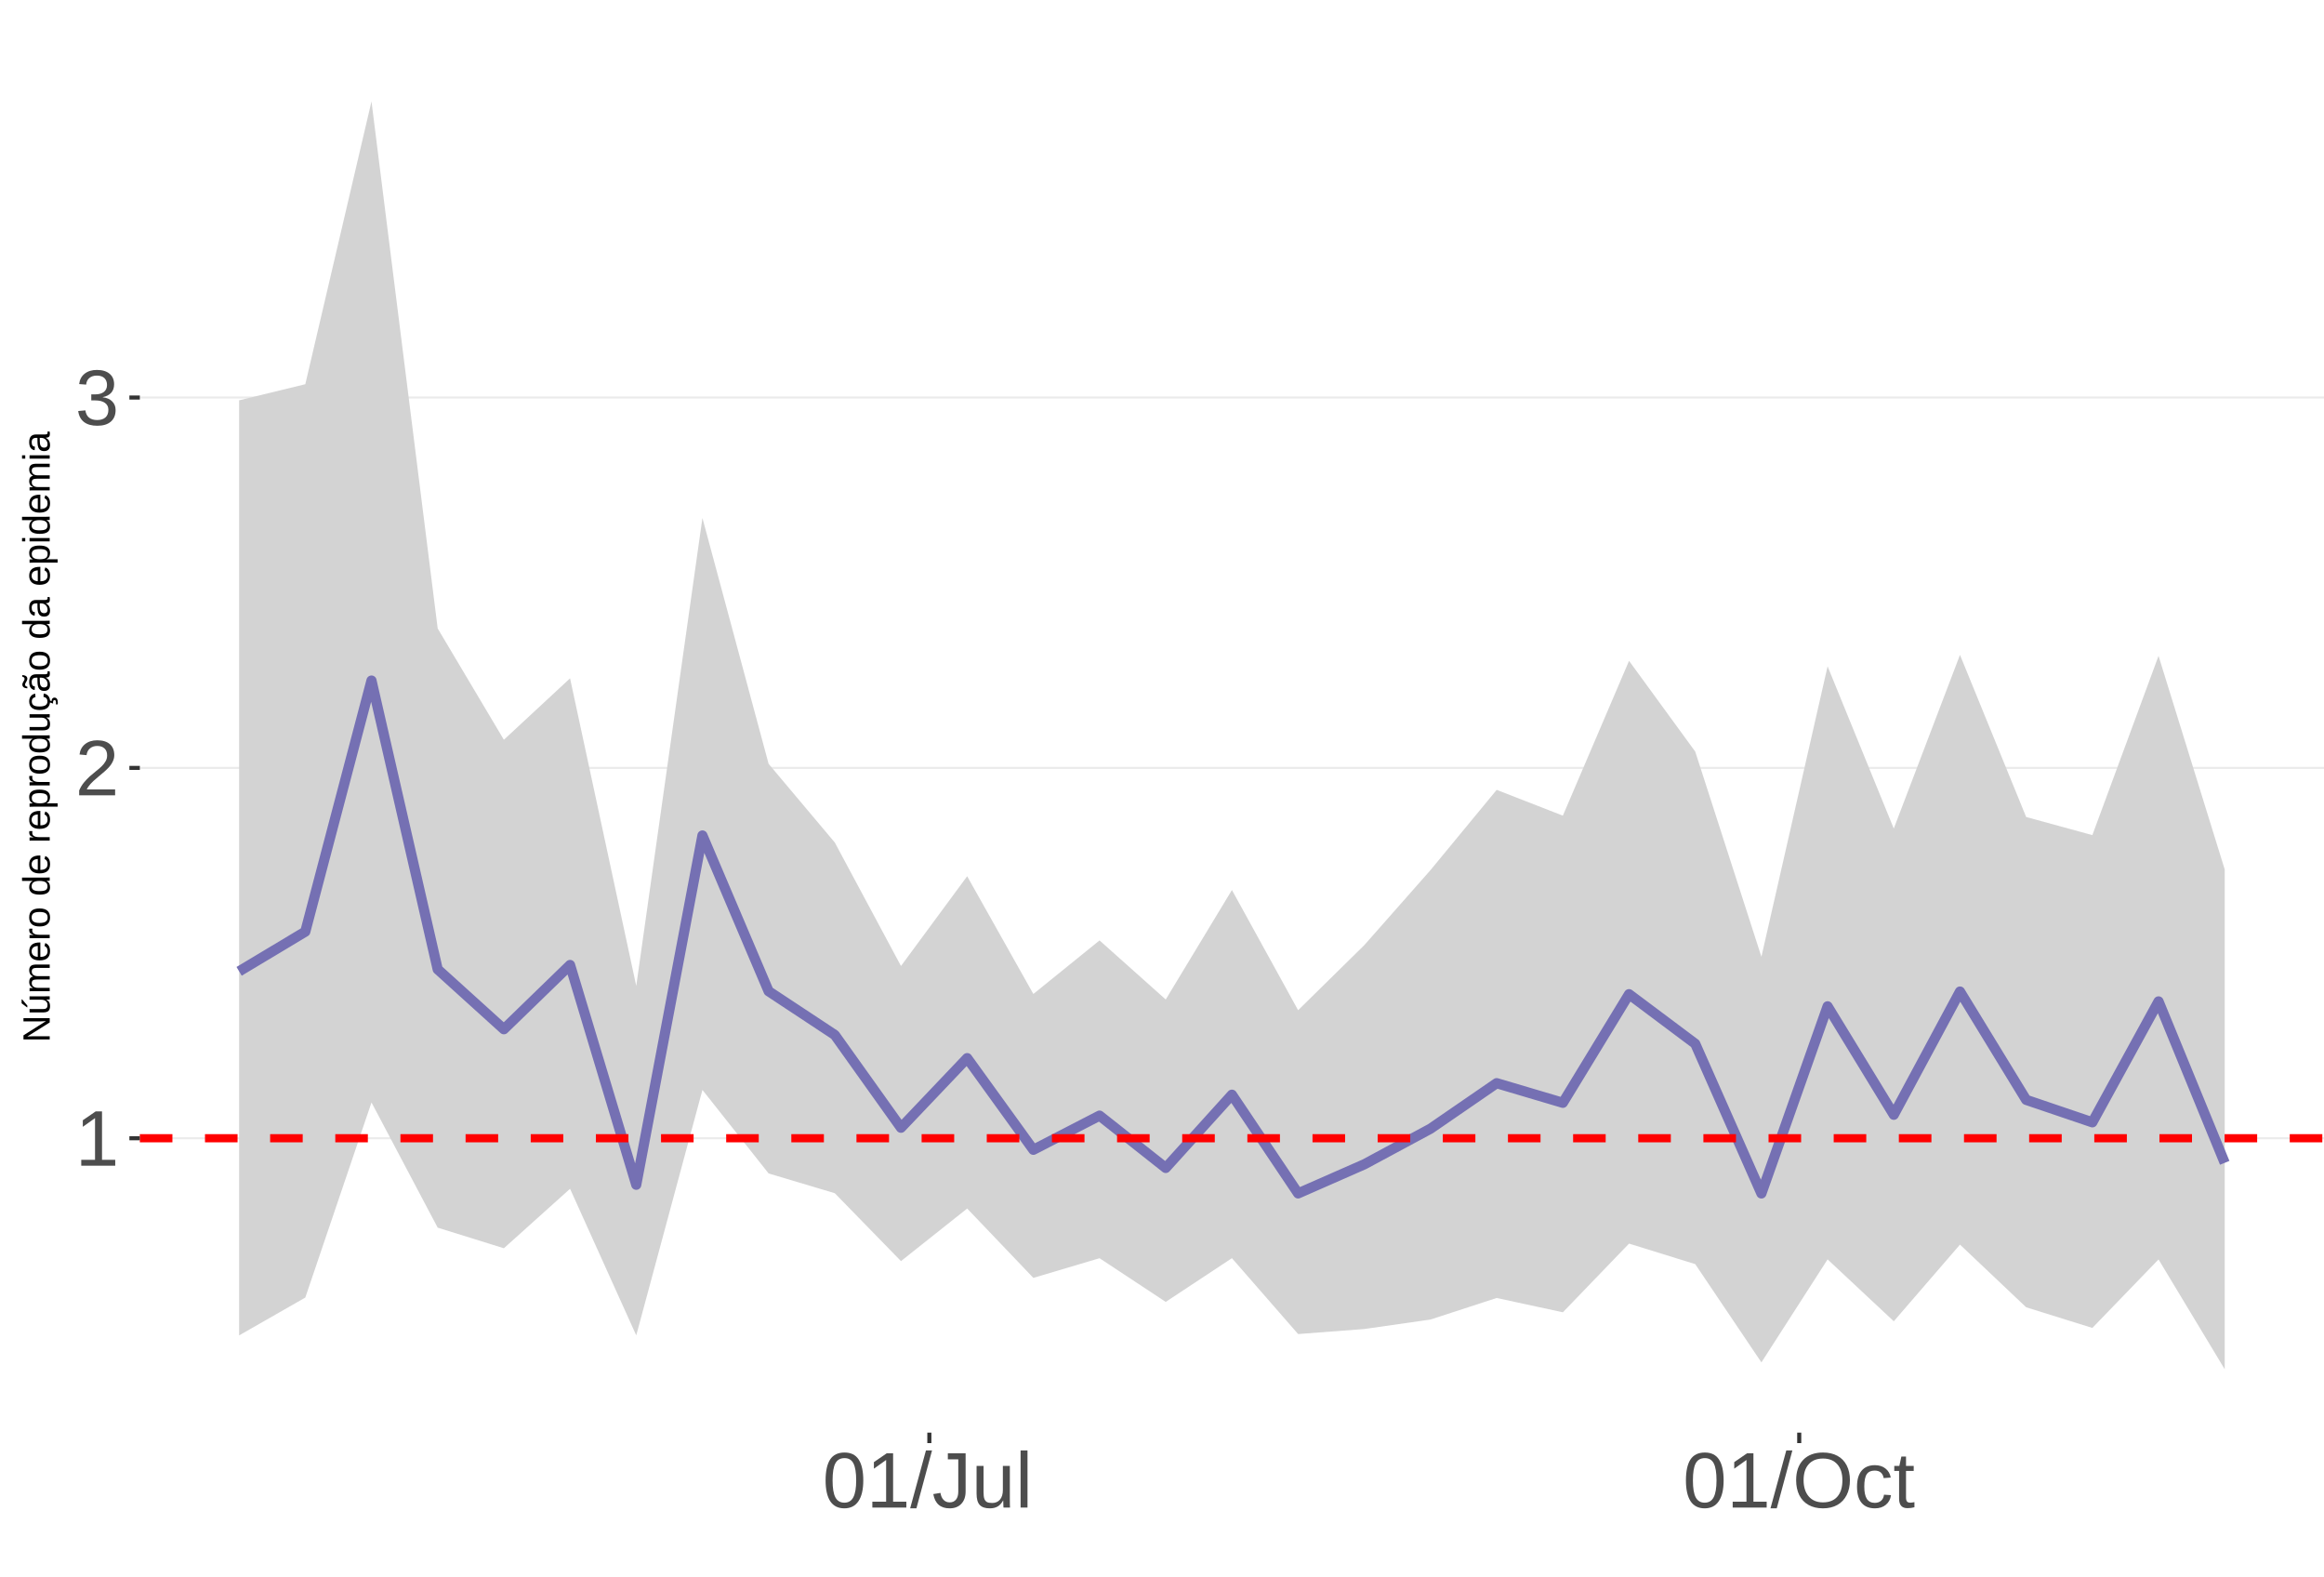
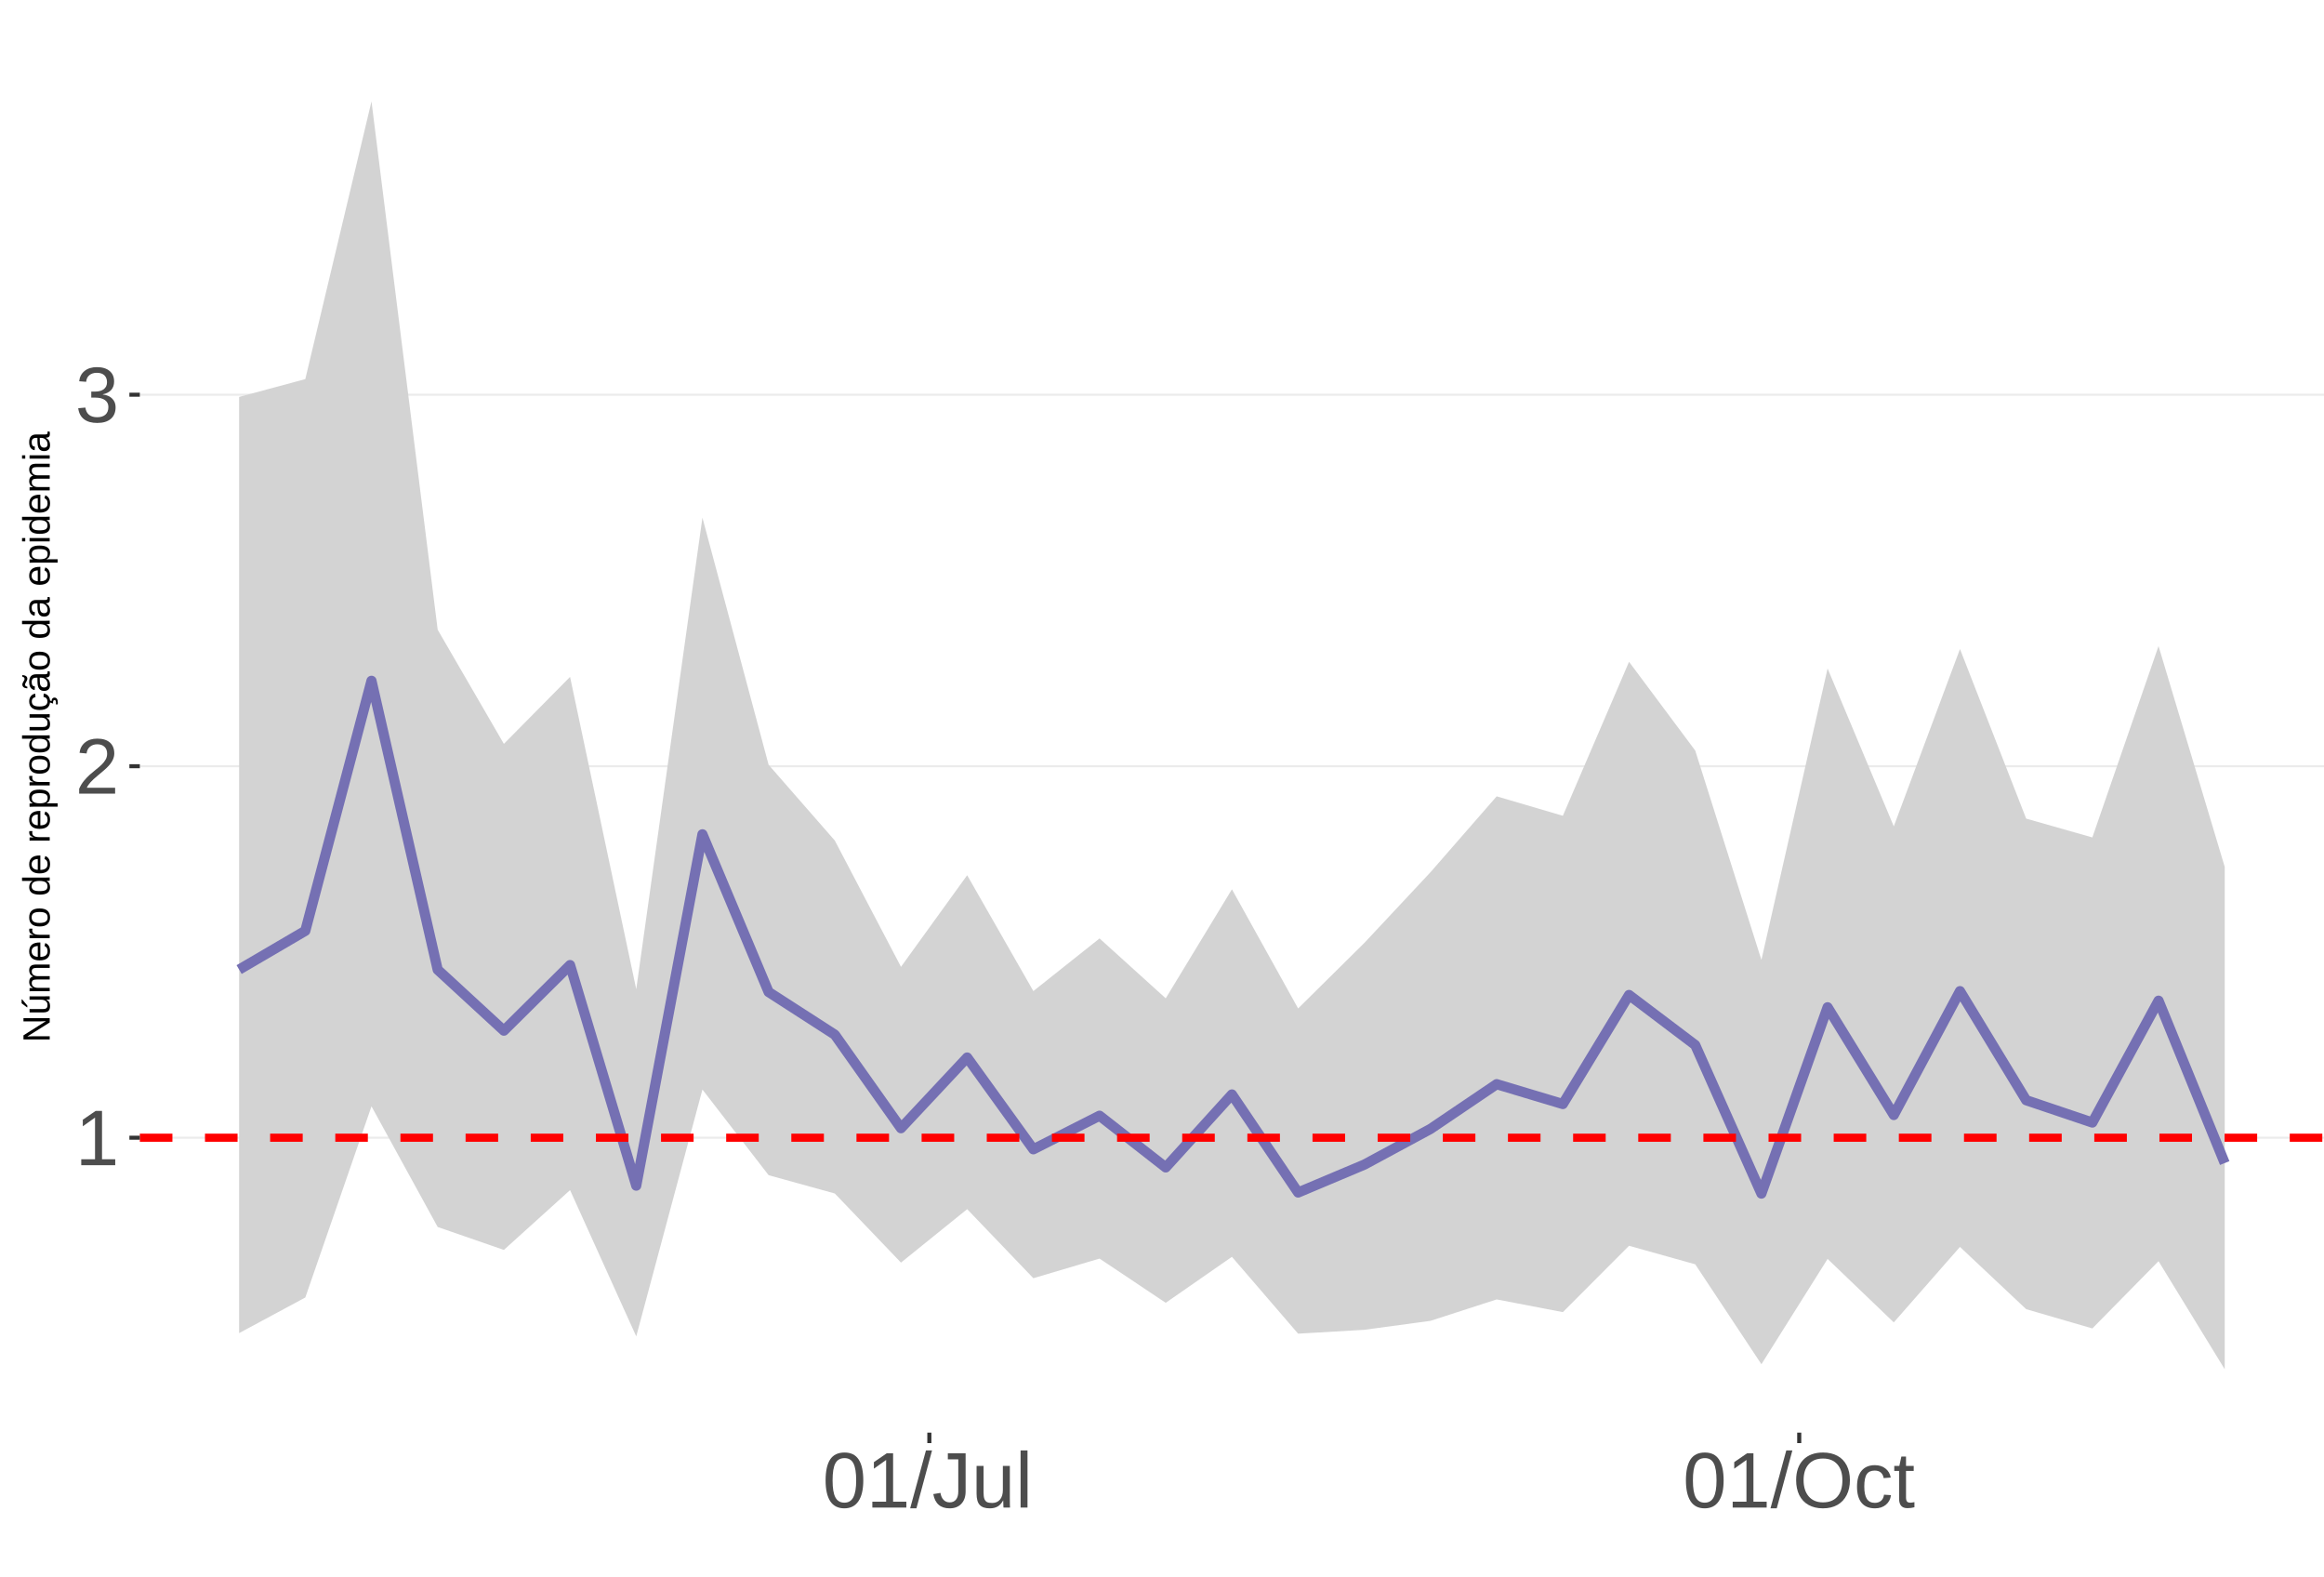
<svg xmlns="http://www.w3.org/2000/svg" xmlns:xlink="http://www.w3.org/1999/xlink" width="609pt" height="413pt" viewBox="0 0 609 413" version="1.1">
  <defs>
    <g>
      <symbol overflow="visible" id="glyph0-0">
        <path style="stroke:none;" d="M 2.062 -14.219 L 13.422 -14.219 L 13.422 0 L 2.062 0 Z M 2.828 -13.438 L 2.828 -0.766 L 12.641 -0.766 L 12.641 -13.438 Z M 2.828 -13.438 " />
      </symbol>
      <symbol overflow="visible" id="glyph0-1">
        <path style="stroke:none;" d="M 1.578 0 L 1.578 -1.547 L 5.188 -1.547 L 5.188 -12.469 L 1.984 -10.188 L 1.984 -11.906 L 5.344 -14.219 L 7.016 -14.219 L 7.016 -1.547 L 10.484 -1.547 L 10.484 0 Z M 1.578 0 " />
      </symbol>
      <symbol overflow="visible" id="glyph0-2">
        <path style="stroke:none;" d="M 1.031 0 L 1.031 -1.281 C 1.375 -2.07 1.789 -2.766 2.281 -3.359 C 2.781 -3.961 3.301 -4.508 3.844 -5 C 4.395 -5.488 4.938 -5.941 5.469 -6.359 C 6.008 -6.773 6.492 -7.191 6.922 -7.609 C 7.348 -8.023 7.691 -8.461 7.953 -8.922 C 8.223 -9.379 8.359 -9.895 8.359 -10.469 C 8.359 -11.25 8.129 -11.852 7.672 -12.281 C 7.211 -12.719 6.578 -12.938 5.766 -12.938 C 4.992 -12.938 4.359 -12.723 3.859 -12.297 C 3.359 -11.879 3.062 -11.289 2.969 -10.531 L 1.125 -10.703 C 1.258 -11.836 1.738 -12.738 2.562 -13.406 C 3.395 -14.082 4.461 -14.422 5.766 -14.422 C 7.203 -14.422 8.305 -14.082 9.078 -13.406 C 9.848 -12.727 10.234 -11.77 10.234 -10.531 C 10.234 -9.977 10.102 -9.426 9.844 -8.875 C 9.594 -8.332 9.219 -7.789 8.719 -7.25 C 8.227 -6.707 7.281 -5.863 5.875 -4.719 C 5.094 -4.082 4.473 -3.508 4.016 -3 C 3.566 -2.5 3.238 -2.016 3.031 -1.547 L 10.453 -1.547 L 10.453 0 Z M 1.031 0 " />
      </symbol>
      <symbol overflow="visible" id="glyph0-3">
        <path style="stroke:none;" d="M 10.578 -3.922 C 10.578 -2.609 10.16 -1.594 9.328 -0.875 C 8.492 -0.156 7.305 0.203 5.766 0.203 C 4.316 0.203 3.164 -0.117 2.312 -0.766 C 1.457 -1.422 0.945 -2.383 0.781 -3.656 L 2.656 -3.828 C 2.906 -2.141 3.941 -1.297 5.766 -1.297 C 6.672 -1.297 7.383 -1.52 7.906 -1.969 C 8.426 -2.426 8.688 -3.098 8.688 -3.984 C 8.688 -4.754 8.391 -5.352 7.797 -5.781 C 7.203 -6.219 6.344 -6.438 5.219 -6.438 L 4.203 -6.438 L 4.203 -8.016 L 5.188 -8.016 C 6.176 -8.016 6.945 -8.227 7.5 -8.656 C 8.051 -9.094 8.328 -9.695 8.328 -10.469 C 8.328 -11.227 8.102 -11.828 7.656 -12.266 C 7.207 -12.711 6.539 -12.938 5.656 -12.938 C 4.852 -12.938 4.203 -12.727 3.703 -12.312 C 3.211 -11.906 2.93 -11.328 2.859 -10.578 L 1.031 -10.719 C 1.164 -11.883 1.645 -12.789 2.469 -13.438 C 3.301 -14.094 4.367 -14.422 5.672 -14.422 C 7.098 -14.422 8.207 -14.086 9 -13.422 C 9.789 -12.766 10.188 -11.844 10.188 -10.656 C 10.188 -9.75 9.93 -9.008 9.422 -8.438 C 8.91 -7.875 8.176 -7.492 7.219 -7.297 L 7.219 -7.25 C 8.281 -7.133 9.102 -6.773 9.688 -6.172 C 10.281 -5.578 10.578 -4.828 10.578 -3.922 Z M 10.578 -3.922 " />
      </symbol>
      <symbol overflow="visible" id="glyph0-4">
        <path style="stroke:none;" d="M 10.688 -7.109 C 10.688 -4.734 10.266 -2.922 9.422 -1.672 C 8.586 -0.422 7.352 0.203 5.719 0.203 C 4.082 0.203 2.852 -0.414 2.031 -1.656 C 1.219 -2.906 0.812 -4.723 0.812 -7.109 C 0.812 -9.547 1.207 -11.375 2 -12.594 C 2.801 -13.812 4.062 -14.422 5.781 -14.422 C 7.457 -14.422 8.691 -13.805 9.484 -12.578 C 10.285 -11.348 10.688 -9.523 10.688 -7.109 Z M 8.828 -7.109 C 8.828 -9.16 8.586 -10.645 8.109 -11.562 C 7.641 -12.488 6.863 -12.953 5.781 -12.953 C 4.664 -12.953 3.863 -12.5 3.375 -11.594 C 2.883 -10.688 2.641 -9.191 2.641 -7.109 C 2.641 -5.086 2.883 -3.609 3.375 -2.672 C 3.875 -1.742 4.66 -1.281 5.734 -1.281 C 6.805 -1.281 7.586 -1.754 8.078 -2.703 C 8.578 -3.66 8.828 -5.129 8.828 -7.109 Z M 8.828 -7.109 " />
      </symbol>
      <symbol overflow="visible" id="glyph0-5">
        <path style="stroke:none;" d="M 0 0.203 L 4.141 -14.969 L 5.734 -14.969 L 1.641 0.203 Z M 0 0.203 " />
      </symbol>
      <symbol overflow="visible" id="glyph0-6">
        <path style="stroke:none;" d="M 4.609 0.203 C 2.203 0.203 0.773 -1.039 0.328 -3.531 L 2.203 -3.844 C 2.328 -3.062 2.598 -2.453 3.016 -2.016 C 3.441 -1.578 3.977 -1.359 4.625 -1.359 C 5.32 -1.359 5.867 -1.598 6.266 -2.078 C 6.672 -2.555 6.875 -3.266 6.875 -4.203 L 6.875 -12.641 L 4.141 -12.641 L 4.141 -14.219 L 8.797 -14.219 L 8.797 -4.234 C 8.797 -2.859 8.422 -1.773 7.672 -0.984 C 6.93 -0.191 5.91 0.203 4.609 0.203 Z M 4.609 0.203 " />
      </symbol>
      <symbol overflow="visible" id="glyph0-7">
        <path style="stroke:none;" d="M 3.172 -10.906 L 3.172 -4 C 3.172 -3.281 3.238 -2.719 3.375 -2.312 C 3.52 -1.914 3.742 -1.629 4.047 -1.453 C 4.359 -1.285 4.816 -1.203 5.422 -1.203 C 6.297 -1.203 6.984 -1.5 7.484 -2.094 C 7.984 -2.695 8.234 -3.531 8.234 -4.594 L 8.234 -10.906 L 10.062 -10.906 L 10.062 -2.328 C 10.062 -1.055 10.078 -0.281 10.109 0 L 8.406 0 C 8.395 -0.031 8.383 -0.117 8.375 -0.266 C 8.375 -0.422 8.367 -0.594 8.359 -0.781 C 8.348 -0.969 8.336 -1.328 8.328 -1.859 L 8.297 -1.859 C 7.879 -1.109 7.395 -0.578 6.844 -0.266 C 6.289 0.047 5.609 0.203 4.797 0.203 C 3.598 0.203 2.723 -0.094 2.172 -0.688 C 1.617 -1.281 1.344 -2.266 1.344 -3.641 L 1.344 -10.906 Z M 3.172 -10.906 " />
      </symbol>
      <symbol overflow="visible" id="glyph0-8">
        <path style="stroke:none;" d="M 1.391 0 L 1.391 -14.969 L 3.203 -14.969 L 3.203 0 Z M 1.391 0 " />
      </symbol>
      <symbol overflow="visible" id="glyph0-9">
        <path style="stroke:none;" d="M 15.078 -7.172 C 15.078 -5.68 14.789 -4.379 14.219 -3.266 C 13.656 -2.148 12.844 -1.289 11.781 -0.688 C 10.719 -0.094 9.461 0.203 8.016 0.203 C 6.555 0.203 5.297 -0.094 4.234 -0.688 C 3.18 -1.281 2.375 -2.133 1.812 -3.25 C 1.258 -4.375 0.984 -5.68 0.984 -7.172 C 0.984 -9.441 1.602 -11.219 2.844 -12.5 C 4.082 -13.781 5.812 -14.422 8.031 -14.422 C 9.477 -14.422 10.734 -14.133 11.797 -13.562 C 12.859 -12.988 13.672 -12.148 14.234 -11.047 C 14.797 -9.953 15.078 -8.66 15.078 -7.172 Z M 13.109 -7.172 C 13.109 -8.941 12.664 -10.328 11.781 -11.328 C 10.895 -12.336 9.645 -12.844 8.031 -12.844 C 6.406 -12.844 5.148 -12.344 4.266 -11.344 C 3.379 -10.352 2.938 -8.961 2.938 -7.172 C 2.938 -5.391 3.383 -3.973 4.281 -2.922 C 5.176 -1.879 6.422 -1.359 8.016 -1.359 C 9.66 -1.359 10.922 -1.863 11.797 -2.875 C 12.672 -3.883 13.109 -5.316 13.109 -7.172 Z M 13.109 -7.172 " />
      </symbol>
      <symbol overflow="visible" id="glyph0-10">
        <path style="stroke:none;" d="M 2.781 -5.5 C 2.781 -4.051 3.004 -2.977 3.453 -2.281 C 3.91 -1.582 4.602 -1.234 5.531 -1.234 C 6.176 -1.234 6.711 -1.406 7.141 -1.75 C 7.578 -2.102 7.848 -2.645 7.953 -3.375 L 9.781 -3.25 C 9.645 -2.195 9.195 -1.359 8.438 -0.734 C 7.688 -0.109 6.734 0.203 5.578 0.203 C 4.047 0.203 2.879 -0.273 2.078 -1.234 C 1.273 -2.203 0.875 -3.613 0.875 -5.469 C 0.875 -7.301 1.273 -8.695 2.078 -9.656 C 2.891 -10.625 4.051 -11.109 5.562 -11.109 C 6.676 -11.109 7.598 -10.816 8.328 -10.234 C 9.066 -9.66 9.531 -8.867 9.719 -7.859 L 7.859 -7.719 C 7.766 -8.32 7.523 -8.801 7.141 -9.156 C 6.754 -9.508 6.207 -9.688 5.5 -9.688 C 4.539 -9.688 3.848 -9.367 3.422 -8.734 C 2.992 -8.098 2.781 -7.02 2.781 -5.5 Z M 2.781 -5.5 " />
      </symbol>
      <symbol overflow="visible" id="glyph0-11">
        <path style="stroke:none;" d="M 5.594 -0.078 C 4.988 0.078 4.375 0.156 3.75 0.156 C 2.301 0.156 1.578 -0.664 1.578 -2.312 L 1.578 -9.594 L 0.312 -9.594 L 0.312 -10.906 L 1.641 -10.906 L 2.172 -13.359 L 3.391 -13.359 L 3.391 -10.906 L 5.406 -10.906 L 5.406 -9.594 L 3.391 -9.594 L 3.391 -2.703 C 3.391 -2.18 3.473 -1.812 3.641 -1.594 C 3.816 -1.383 4.113 -1.281 4.531 -1.281 C 4.781 -1.281 5.133 -1.328 5.594 -1.422 Z M 5.594 -0.078 " />
      </symbol>
      <symbol overflow="visible" id="glyph1-0">
        <path style="stroke:none;" d="M -6.875 -1 L -6.875 -6.5 L 0 -6.5 L 0 -1 Z M -6.516 -1.375 L -0.375 -1.375 L -0.375 -6.125 L -6.516 -6.125 Z M -6.516 -1.375 " />
      </symbol>
      <symbol overflow="visible" id="glyph1-1">
        <path style="stroke:none;" d="M 0 -5.281 L -5.859 -1.609 L -5.391 -1.625 L -4.578 -1.656 L 0 -1.656 L 0 -0.828 L -6.875 -0.828 L -6.875 -1.906 L -0.984 -5.625 C -1.617 -5.582 -2.082 -5.562 -2.375 -5.562 L -6.875 -5.562 L -6.875 -6.406 L 0 -6.406 Z M 0 -5.281 " />
      </symbol>
      <symbol overflow="visible" id="glyph1-2">
        <path style="stroke:none;" d="M -5.281 -1.562 L -1.938 -1.562 C -1.582 -1.562 -1.305 -1.594 -1.109 -1.656 C -0.922 -1.727 -0.785 -1.836 -0.703 -1.984 C -0.617 -2.141 -0.578 -2.363 -0.578 -2.656 C -0.578 -3.07 -0.723 -3.398 -1.016 -3.641 C -1.305 -3.891 -1.707 -4.016 -2.219 -4.016 L -5.281 -4.016 L -5.281 -4.906 L -1.125 -4.906 C -0.508 -4.906 -0.133 -4.91 0 -4.922 L 0 -4.094 C -0.02 -4.094 -0.062 -4.086 -0.125 -4.078 C -0.195 -4.078 -0.281 -4.07 -0.375 -4.062 C -0.469 -4.062 -0.645 -4.062 -0.906 -4.062 L -0.906 -4.047 C -0.539 -3.848 -0.281 -3.613 -0.125 -3.344 C 0.02 -3.082 0.094 -2.754 0.094 -2.359 C 0.094 -1.773 -0.047 -1.348 -0.328 -1.078 C -0.617 -0.816 -1.098 -0.688 -1.766 -0.688 L -5.281 -0.688 Z M -5.859 -2.031 L -5.969 -2.031 L -7.359 -3.078 L -7.359 -4.094 L -7.219 -4.094 L -5.859 -2.484 Z M -5.859 -2.031 " />
      </symbol>
      <symbol overflow="visible" id="glyph1-3">
        <path style="stroke:none;" d="M 0 -3.75 L -3.344 -3.75 C -3.852 -3.75 -4.207 -3.676 -4.406 -3.531 C -4.602 -3.395 -4.703 -3.145 -4.703 -2.781 C -4.703 -2.406 -4.555 -2.109 -4.266 -1.891 C -3.984 -1.672 -3.582 -1.562 -3.062 -1.562 L 0 -1.562 L 0 -0.688 L -4.156 -0.688 C -4.77 -0.688 -5.145 -0.68 -5.281 -0.672 L -5.281 -1.5 C -5.27 -1.5 -5.227 -1.5 -5.156 -1.5 C -5.082 -1.508 -5 -1.516 -4.906 -1.516 C -4.812 -1.523 -4.633 -1.531 -4.375 -1.531 L -4.375 -1.547 C -4.75 -1.734 -5.008 -1.945 -5.156 -2.188 C -5.301 -2.438 -5.375 -2.738 -5.375 -3.094 C -5.375 -3.488 -5.297 -3.801 -5.141 -4.031 C -4.984 -4.27 -4.727 -4.438 -4.375 -4.531 L -4.375 -4.547 C -4.727 -4.723 -4.984 -4.941 -5.141 -5.203 C -5.297 -5.461 -5.375 -5.773 -5.375 -6.141 C -5.375 -6.672 -5.227 -7.055 -4.938 -7.297 C -4.656 -7.547 -4.18 -7.672 -3.516 -7.672 L 0 -7.672 L 0 -6.797 L -3.344 -6.797 C -3.852 -6.797 -4.207 -6.723 -4.406 -6.578 C -4.602 -6.441 -4.703 -6.191 -4.703 -5.828 C -4.703 -5.453 -4.555 -5.156 -4.266 -4.938 C -3.984 -4.727 -3.582 -4.625 -3.062 -4.625 L 0 -4.625 Z M 0 -3.75 " />
      </symbol>
      <symbol overflow="visible" id="glyph1-4">
        <path style="stroke:none;" d="M -2.453 -1.344 C -1.848 -1.344 -1.379 -1.469 -1.047 -1.719 C -0.723 -1.969 -0.562 -2.336 -0.562 -2.828 C -0.562 -3.203 -0.633 -3.504 -0.781 -3.734 C -0.938 -3.961 -1.133 -4.117 -1.375 -4.203 L -1.156 -4.969 C -0.32 -4.656 0.094 -3.941 0.094 -2.828 C 0.094 -2.047 -0.133 -1.445 -0.594 -1.031 C -1.062 -0.625 -1.754 -0.422 -2.672 -0.422 C -3.547 -0.422 -4.211 -0.625 -4.672 -1.031 C -5.141 -1.445 -5.375 -2.031 -5.375 -2.781 C -5.375 -4.344 -4.441 -5.125 -2.578 -5.125 L -2.453 -5.125 Z M -3.125 -4.203 C -3.688 -4.16 -4.094 -4.02 -4.344 -3.781 C -4.602 -3.551 -4.734 -3.219 -4.734 -2.781 C -4.734 -2.352 -4.586 -2.016 -4.297 -1.766 C -4.016 -1.516 -3.625 -1.379 -3.125 -1.359 Z M -3.125 -4.203 " />
      </symbol>
      <symbol overflow="visible" id="glyph1-5">
        <path style="stroke:none;" d="M 0 -0.688 L -4.047 -0.688 C -4.422 -0.688 -4.832 -0.68 -5.281 -0.672 L -5.281 -1.5 C -4.688 -1.52 -4.328 -1.531 -4.203 -1.531 L -4.203 -1.547 C -4.66 -1.691 -4.969 -1.852 -5.125 -2.031 C -5.289 -2.219 -5.375 -2.477 -5.375 -2.812 C -5.375 -2.926 -5.359 -3.047 -5.328 -3.172 L -4.531 -3.172 C -4.562 -3.047 -4.578 -2.891 -4.578 -2.703 C -4.578 -2.336 -4.422 -2.055 -4.109 -1.859 C -3.797 -1.672 -3.344 -1.578 -2.75 -1.578 L 0 -1.578 Z M 0 -0.688 " />
      </symbol>
      <symbol overflow="visible" id="glyph1-6">
        <path style="stroke:none;" d="M -2.641 -5.141 C -1.723 -5.141 -1.035 -4.938 -0.578 -4.531 C -0.129 -4.125 0.094 -3.535 0.094 -2.766 C 0.094 -1.992 -0.141 -1.41 -0.609 -1.016 C -1.078 -0.617 -1.754 -0.422 -2.641 -0.422 C -4.461 -0.422 -5.375 -1.207 -5.375 -2.781 C -5.375 -3.594 -5.148 -4.188 -4.703 -4.562 C -4.266 -4.945 -3.578 -5.141 -2.641 -5.141 Z M -2.641 -4.219 C -3.367 -4.219 -3.898 -4.109 -4.234 -3.891 C -4.566 -3.672 -4.734 -3.305 -4.734 -2.797 C -4.734 -2.285 -4.562 -1.914 -4.219 -1.688 C -3.883 -1.457 -3.359 -1.344 -2.641 -1.344 C -1.953 -1.344 -1.43 -1.453 -1.078 -1.672 C -0.723 -1.898 -0.547 -2.258 -0.547 -2.75 C -0.547 -3.281 -0.711 -3.656 -1.047 -3.875 C -1.391 -4.102 -1.922 -4.219 -2.641 -4.219 Z M -2.641 -4.219 " />
      </symbol>
      <symbol overflow="visible" id="glyph1-7">
        <path style="stroke:none;" d="" />
      </symbol>
      <symbol overflow="visible" id="glyph1-8">
        <path style="stroke:none;" d="M -0.844 -4.016 C -0.508 -3.848 -0.27 -3.629 -0.125 -3.359 C 0.02 -3.086 0.094 -2.754 0.094 -2.359 C 0.094 -1.691 -0.129 -1.203 -0.578 -0.891 C -1.023 -0.578 -1.707 -0.422 -2.625 -0.422 C -4.457 -0.422 -5.375 -1.066 -5.375 -2.359 C -5.375 -2.766 -5.301 -3.098 -5.156 -3.359 C -5.008 -3.629 -4.781 -3.848 -4.469 -4.016 L -7.25 -4.016 L -7.25 -4.891 L -1.094 -4.891 C -0.539 -4.891 -0.176 -4.898 0 -4.922 L 0 -4.078 C -0.051 -4.066 -0.172 -4.055 -0.359 -4.047 C -0.547 -4.035 -0.707 -4.031 -0.844 -4.031 Z M -2.641 -1.344 C -1.898 -1.344 -1.367 -1.438 -1.047 -1.625 C -0.734 -1.82 -0.578 -2.145 -0.578 -2.594 C -0.578 -3.082 -0.75 -3.441 -1.094 -3.672 C -1.438 -3.898 -1.973 -4.016 -2.703 -4.016 C -3.398 -4.016 -3.91 -3.898 -4.234 -3.672 C -4.566 -3.441 -4.734 -3.082 -4.734 -2.594 C -4.734 -2.156 -4.566 -1.836 -4.234 -1.641 C -3.91 -1.441 -3.379 -1.344 -2.641 -1.344 Z M -2.641 -1.344 " />
      </symbol>
      <symbol overflow="visible" id="glyph1-9">
        <path style="stroke:none;" d="M -2.672 -5.141 C -0.828 -5.141 0.094 -4.492 0.094 -3.203 C 0.094 -2.391 -0.211 -1.844 -0.828 -1.562 L -0.828 -1.531 C -0.797 -1.539 -0.516 -1.547 0.016 -1.547 L 2.078 -1.547 L 2.078 -0.672 L -4.203 -0.672 C -4.742 -0.672 -5.102 -0.66 -5.281 -0.641 L -5.281 -1.5 C -5.27 -1.5 -5.223 -1.5 -5.141 -1.5 C -5.066 -1.508 -4.945 -1.52 -4.781 -1.531 C -4.613 -1.539 -4.5 -1.547 -4.438 -1.547 L -4.438 -1.562 C -4.758 -1.719 -4.992 -1.922 -5.141 -2.172 C -5.297 -2.43 -5.375 -2.773 -5.375 -3.203 C -5.375 -3.848 -5.156 -4.332 -4.719 -4.656 C -4.281 -4.977 -3.598 -5.141 -2.672 -5.141 Z M -2.641 -4.219 C -3.379 -4.219 -3.906 -4.117 -4.219 -3.922 C -4.539 -3.723 -4.703 -3.406 -4.703 -2.969 C -4.703 -2.625 -4.629 -2.352 -4.484 -2.156 C -4.336 -1.957 -4.109 -1.805 -3.797 -1.703 C -3.484 -1.598 -3.078 -1.547 -2.578 -1.547 C -1.879 -1.547 -1.363 -1.656 -1.031 -1.875 C -0.707 -2.102 -0.547 -2.469 -0.547 -2.969 C -0.547 -3.406 -0.707 -3.723 -1.031 -3.922 C -1.352 -4.117 -1.891 -4.219 -2.641 -4.219 Z M -2.641 -4.219 " />
      </symbol>
      <symbol overflow="visible" id="glyph1-10">
        <path style="stroke:none;" d="M -5.281 -1.531 L -1.938 -1.531 C -1.582 -1.531 -1.305 -1.562 -1.109 -1.625 C -0.922 -1.695 -0.785 -1.805 -0.703 -1.953 C -0.617 -2.109 -0.578 -2.332 -0.578 -2.625 C -0.578 -3.039 -0.723 -3.367 -1.016 -3.609 C -1.305 -3.859 -1.707 -3.984 -2.219 -3.984 L -5.281 -3.984 L -5.281 -4.875 L -1.125 -4.875 C -0.508 -4.875 -0.133 -4.879 0 -4.891 L 0 -4.062 C -0.02 -4.062 -0.062 -4.055 -0.125 -4.047 C -0.195 -4.047 -0.281 -4.039 -0.375 -4.031 C -0.469 -4.031 -0.645 -4.031 -0.906 -4.031 L -0.906 -4.016 C -0.539 -3.816 -0.281 -3.582 -0.125 -3.312 C 0.02 -3.051 0.094 -2.723 0.094 -2.328 C 0.094 -1.742 -0.047 -1.316 -0.328 -1.047 C -0.617 -0.785 -1.098 -0.656 -1.766 -0.656 L -5.281 -0.656 Z M -5.281 -1.531 " />
      </symbol>
      <symbol overflow="visible" id="glyph1-11">
        <path style="stroke:none;" d="M -2.672 -1.344 C -1.961 -1.344 -1.438 -1.453 -1.094 -1.672 C -0.758 -1.891 -0.594 -2.223 -0.594 -2.672 C -0.594 -2.984 -0.676 -3.242 -0.844 -3.453 C -1.02 -3.672 -1.281 -3.801 -1.625 -3.844 L -1.578 -4.734 C -1.066 -4.672 -0.66 -4.457 -0.359 -4.094 C -0.055 -3.727 0.094 -3.266 0.094 -2.703 C 0.094 -1.961 -0.133 -1.395 -0.594 -1 C -1.062 -0.613 -1.742 -0.422 -2.641 -0.422 C -3.535 -0.422 -4.211 -0.613 -4.672 -1 C -5.141 -1.395 -5.375 -1.957 -5.375 -2.688 C -5.375 -3.227 -5.234 -3.676 -4.953 -4.031 C -4.68 -4.395 -4.297 -4.617 -3.797 -4.703 L -3.734 -3.797 C -4.023 -3.754 -4.254 -3.641 -4.422 -3.453 C -4.598 -3.266 -4.688 -3.004 -4.688 -2.672 C -4.688 -2.203 -4.531 -1.863 -4.219 -1.656 C -3.914 -1.445 -3.398 -1.344 -2.672 -1.344 Z M 1.234 -3.672 C 1.828 -3.672 2.125 -3.223 2.125 -2.328 C 2.125 -2.148 2.113 -2.004 2.094 -1.891 L 1.625 -1.891 C 1.645 -2.055 1.656 -2.195 1.656 -2.312 C 1.656 -2.789 1.52 -3.031 1.25 -3.031 C 1 -3.031 0.875 -2.812 0.875 -2.375 C 0.875 -2.238 0.879 -2.148 0.891 -2.109 L 0 -2.422 L 0 -2.938 L 0.484 -2.75 C 0.492 -3.062 0.566 -3.289 0.703 -3.438 C 0.836 -3.594 1.016 -3.672 1.234 -3.672 Z M 1.234 -3.672 " />
      </symbol>
      <symbol overflow="visible" id="glyph1-12">
        <path style="stroke:none;" d="M 0.094 -2.016 C 0.094 -1.484 -0.047 -1.082 -0.328 -0.812 C -0.609 -0.551 -0.988 -0.422 -1.469 -0.422 C -2.02 -0.422 -2.441 -0.598 -2.734 -0.953 C -3.023 -1.316 -3.18 -1.898 -3.203 -2.703 L -3.219 -3.891 L -3.516 -3.891 C -3.941 -3.891 -4.25 -3.797 -4.438 -3.609 C -4.625 -3.43 -4.719 -3.148 -4.719 -2.766 C -4.719 -2.367 -4.648 -2.078 -4.516 -1.891 C -4.379 -1.711 -4.164 -1.609 -3.875 -1.578 L -3.953 -0.656 C -4.898 -0.812 -5.375 -1.52 -5.375 -2.781 C -5.375 -3.445 -5.223 -3.945 -4.922 -4.281 C -4.617 -4.613 -4.18 -4.781 -3.609 -4.781 L -1.328 -4.781 C -1.066 -4.781 -0.867 -4.812 -0.734 -4.875 C -0.609 -4.945 -0.547 -5.082 -0.547 -5.281 C -0.547 -5.363 -0.555 -5.457 -0.578 -5.562 L -0.031 -5.562 C 0.02 -5.344 0.047 -5.117 0.047 -4.891 C 0.047 -4.555 -0.035 -4.316 -0.203 -4.172 C -0.379 -4.023 -0.648 -3.941 -1.016 -3.922 L -1.016 -3.891 C -0.609 -3.672 -0.32 -3.41 -0.156 -3.109 C 0.008 -2.805 0.094 -2.441 0.094 -2.016 Z M -0.562 -2.219 C -0.562 -2.539 -0.633 -2.828 -0.781 -3.078 C -0.926 -3.328 -1.125 -3.523 -1.375 -3.672 C -1.633 -3.816 -1.898 -3.891 -2.172 -3.891 L -2.609 -3.891 L -2.594 -2.938 C -2.582 -2.52 -2.535 -2.203 -2.453 -1.984 C -2.379 -1.773 -2.258 -1.613 -2.094 -1.5 C -1.938 -1.383 -1.723 -1.328 -1.453 -1.328 C -1.172 -1.328 -0.953 -1.406 -0.797 -1.562 C -0.641 -1.719 -0.562 -1.938 -0.562 -2.219 Z M -5.859 -3.609 C -5.859 -3.473 -5.891 -3.332 -5.953 -3.188 C -6.016 -3.051 -6.082 -2.922 -6.156 -2.797 C -6.227 -2.672 -6.297 -2.551 -6.359 -2.438 C -6.422 -2.32 -6.453 -2.211 -6.453 -2.109 C -6.453 -1.93 -6.398 -1.797 -6.297 -1.703 C -6.191 -1.617 -6.047 -1.562 -5.859 -1.531 L -5.859 -1.094 C -6.191 -1.125 -6.441 -1.176 -6.609 -1.25 C -6.785 -1.332 -6.922 -1.441 -7.016 -1.578 C -7.117 -1.711 -7.172 -1.879 -7.172 -2.078 C -7.172 -2.223 -7.141 -2.363 -7.078 -2.5 C -7.023 -2.633 -6.957 -2.766 -6.875 -2.891 C -6.801 -3.023 -6.734 -3.145 -6.672 -3.25 C -6.617 -3.363 -6.594 -3.473 -6.594 -3.578 C -6.594 -3.898 -6.785 -4.086 -7.172 -4.141 L -7.172 -4.594 C -6.691 -4.539 -6.352 -4.43 -6.156 -4.266 C -5.957 -4.098 -5.859 -3.879 -5.859 -3.609 Z M -5.859 -3.609 " />
      </symbol>
      <symbol overflow="visible" id="glyph1-13">
        <path style="stroke:none;" d="M 0.094 -2.016 C 0.094 -1.484 -0.047 -1.082 -0.328 -0.812 C -0.609 -0.551 -0.988 -0.422 -1.469 -0.422 C -2.02 -0.422 -2.441 -0.598 -2.734 -0.953 C -3.023 -1.316 -3.18 -1.898 -3.203 -2.703 L -3.219 -3.891 L -3.516 -3.891 C -3.941 -3.891 -4.25 -3.797 -4.438 -3.609 C -4.625 -3.43 -4.719 -3.148 -4.719 -2.766 C -4.719 -2.367 -4.648 -2.078 -4.516 -1.891 C -4.379 -1.711 -4.164 -1.609 -3.875 -1.578 L -3.953 -0.656 C -4.898 -0.812 -5.375 -1.52 -5.375 -2.781 C -5.375 -3.445 -5.223 -3.945 -4.922 -4.281 C -4.617 -4.613 -4.18 -4.781 -3.609 -4.781 L -1.328 -4.781 C -1.066 -4.781 -0.867 -4.812 -0.734 -4.875 C -0.609 -4.945 -0.547 -5.082 -0.547 -5.281 C -0.547 -5.363 -0.555 -5.457 -0.578 -5.562 L -0.031 -5.562 C 0.02 -5.344 0.047 -5.117 0.047 -4.891 C 0.047 -4.555 -0.035 -4.316 -0.203 -4.172 C -0.379 -4.023 -0.648 -3.941 -1.016 -3.922 L -1.016 -3.891 C -0.609 -3.672 -0.32 -3.41 -0.156 -3.109 C 0.008 -2.805 0.094 -2.441 0.094 -2.016 Z M -0.562 -2.219 C -0.562 -2.539 -0.633 -2.828 -0.781 -3.078 C -0.926 -3.328 -1.125 -3.523 -1.375 -3.672 C -1.633 -3.816 -1.898 -3.891 -2.172 -3.891 L -2.609 -3.891 L -2.594 -2.938 C -2.582 -2.52 -2.535 -2.203 -2.453 -1.984 C -2.379 -1.773 -2.258 -1.613 -2.094 -1.5 C -1.938 -1.383 -1.723 -1.328 -1.453 -1.328 C -1.172 -1.328 -0.953 -1.406 -0.797 -1.562 C -0.641 -1.719 -0.562 -1.938 -0.562 -2.219 Z M -0.562 -2.219 " />
      </symbol>
      <symbol overflow="visible" id="glyph1-14">
        <path style="stroke:none;" d="M -6.406 -0.672 L -7.25 -0.672 L -7.25 -1.547 L -6.406 -1.547 Z M 0 -0.672 L -5.281 -0.672 L -5.281 -1.547 L 0 -1.547 Z M 0 -0.672 " />
      </symbol>
    </g>
    <clipPath id="clip1">
      <path d="M 36.645 9.961 L 609 9.961 L 609 375.328 L 36.645 375.328 Z M 36.645 9.961 " />
    </clipPath>
    <clipPath id="clip2">
      <path d="M 36.645 297 L 609 297 L 609 299 L 36.645 299 Z M 36.645 297 " />
    </clipPath>
    <clipPath id="clip3">
-       <path d="M 36.645 200 L 609 200 L 609 202 L 36.645 202 Z M 36.645 200 " />
+       <path d="M 36.645 200 L 609 200 L 609 201 L 36.645 201 Z M 36.645 200 " />
    </clipPath>
    <clipPath id="clip4">
-       <path d="M 36.645 103 L 609 103 L 609 105 L 36.645 105 Z M 36.645 103 " />
+       <path d="M 36.645 103 L 609 103 L 609 104 L 36.645 104 Z M 36.645 103 " />
    </clipPath>
    <clipPath id="clip5">
-       <path d="M 36.645 297 L 609 297 L 609 300 L 36.645 300 Z M 36.645 297 " />
+       <path d="M 36.645 296 L 609 296 L 609 300 L 36.645 300 Z M 36.645 296 " />
    </clipPath>
  </defs>
  <g id="surface177">
    <rect x="0" y="0" width="609" height="413" style="fill:rgb(100%,100%,100%);fill-opacity:1;stroke:none;" />
    <rect x="0" y="0" width="609" height="413" style="fill:rgb(100%,100%,100%);fill-opacity:1;stroke:none;" />
    <path style="fill:none;stroke-width:1.067;stroke-linecap:round;stroke-linejoin:round;stroke:rgb(100%,100%,100%);stroke-opacity:1;stroke-miterlimit:10;" d="M 0 413 L 609 413 L 609 0 L 0 0 Z M 0 413 " />
    <g clip-path="url(#clip1)" clip-rule="nonzero">
      <path style=" stroke:none;fill-rule:nonzero;fill:rgb(100%,100%,100%);fill-opacity:1;" d="M 36.645 375.328 L 609 375.328 L 609 9.961 L 36.645 9.961 Z M 36.645 375.328 " />
    </g>
    <g clip-path="url(#clip2)" clip-rule="nonzero">
-       <path style="fill:none;stroke-width:0.533;stroke-linecap:butt;stroke-linejoin:round;stroke:rgb(92.157%,92.157%,92.157%);stroke-opacity:1;stroke-miterlimit:10;" d="M 36.645 298.199 L 609 298.199 " />
+       <path style="fill:none;stroke-width:0.533;stroke-linecap:butt;stroke-linejoin:round;stroke:rgb(92.157%,92.157%,92.157%);stroke-opacity:1;stroke-miterlimit:10;" d="M 36.645 298.062 L 609 298.062 " />
    </g>
    <g clip-path="url(#clip3)" clip-rule="nonzero">
-       <path style="fill:none;stroke-width:0.533;stroke-linecap:butt;stroke-linejoin:round;stroke:rgb(92.157%,92.157%,92.157%);stroke-opacity:1;stroke-miterlimit:10;" d="M 36.645 201.172 L 609 201.172 " />
+       <path style="fill:none;stroke-width:0.533;stroke-linecap:butt;stroke-linejoin:round;stroke:rgb(92.157%,92.157%,92.157%);stroke-opacity:1;stroke-miterlimit:10;" d="M 36.645 200.734 L 609 200.734 " />
    </g>
    <g clip-path="url(#clip4)" clip-rule="nonzero">
-       <path style="fill:none;stroke-width:0.533;stroke-linecap:butt;stroke-linejoin:round;stroke:rgb(92.157%,92.157%,92.157%);stroke-opacity:1;stroke-miterlimit:10;" d="M 36.645 104.145 L 609 104.145 " />
+       <path style="fill:none;stroke-width:0.533;stroke-linecap:butt;stroke-linejoin:round;stroke:rgb(92.157%,92.157%,92.157%);stroke-opacity:1;stroke-miterlimit:10;" d="M 36.645 103.41 L 609 103.41 " />
    </g>
-     <path style=" stroke:none;fill-rule:nonzero;fill:rgb(82.745%,82.745%,82.745%);fill-opacity:1;" d="M 62.66 104.875 L 80.004 100.66 L 97.348 26.57 L 114.695 164.645 L 132.039 193.805 L 149.383 177.707 L 166.727 258.293 L 184.07 135.707 L 201.414 200.117 L 218.758 220.723 L 236.102 253.074 L 253.445 229.559 L 270.789 260.406 L 288.133 246.371 L 305.477 261.848 L 322.824 233.164 L 340.168 264.66 L 357.512 247.609 L 374.855 227.953 L 392.199 206.93 L 409.543 213.688 L 426.887 173.125 L 444.23 196.898 L 461.574 250.652 L 478.918 174.562 L 496.262 217.062 L 513.609 171.57 L 530.953 214.039 L 548.297 218.785 L 565.641 171.828 L 582.984 227.777 L 582.984 358.723 L 565.641 329.945 L 548.297 347.895 L 530.953 342.484 L 513.609 326.062 L 496.262 346.152 L 478.918 329.934 L 461.574 356.922 L 444.23 331.176 L 426.887 325.801 L 409.543 343.797 L 392.199 340.047 L 374.855 345.695 L 357.512 348.18 L 340.168 349.496 L 322.824 329.617 L 305.477 341.074 L 288.133 329.629 L 270.789 334.781 L 253.445 316.613 L 236.102 330.387 L 218.758 312.602 L 201.414 307.422 L 184.07 285.539 L 166.727 349.844 L 149.383 311.438 L 132.039 327.02 L 114.695 321.625 L 97.348 288.82 L 80.004 339.938 L 62.66 349.852 Z M 62.66 104.875 " />
-     <path style="fill:none;stroke-width:2.667;stroke-linecap:butt;stroke-linejoin:round;stroke:rgb(45.882%,43.922%,70.196%);stroke-opacity:1;stroke-miterlimit:10;" d="M 62.66 254.473 L 80.004 244.074 L 97.348 178.297 L 114.695 253.945 L 132.039 269.641 L 149.383 252.809 L 166.727 310.383 L 184.07 218.883 L 201.414 259.68 L 218.758 271.137 L 236.102 295.449 L 253.445 277.211 L 270.789 301.223 L 288.133 292.273 L 305.477 305.977 L 322.824 286.793 L 340.168 312.652 L 357.512 305.031 L 374.855 295.699 L 392.199 283.773 L 409.543 288.914 L 426.887 260.461 L 444.23 273.445 L 461.574 312.664 L 478.918 263.641 L 496.262 292.051 L 513.609 259.766 L 530.953 288.141 L 548.297 294.027 L 565.641 262.352 L 582.984 304.637 " />
+     <path style=" stroke:none;fill-rule:nonzero;fill:rgb(82.745%,82.745%,82.745%);fill-opacity:1;" d="M 62.66 103.988 L 80.004 99.32 L 97.348 26.57 L 114.695 164.977 L 132.039 194.879 L 149.383 177.332 L 166.727 259.164 L 184.07 135.621 L 201.414 200.363 L 218.758 220.207 L 236.102 253.293 L 253.445 229.293 L 270.789 259.645 L 288.133 245.852 L 305.477 261.543 L 322.824 232.98 L 340.168 264.195 L 357.512 247.043 L 374.855 228.508 L 392.199 208.625 L 409.543 213.723 L 426.887 173.379 L 444.23 196.629 L 461.574 251.48 L 478.918 175.133 L 496.262 216.488 L 513.609 170.031 L 530.953 214.461 L 548.297 219.391 L 565.641 169.258 L 582.984 227.102 L 582.984 358.723 L 565.641 330.402 L 548.297 348.027 L 530.953 342.977 L 513.609 326.664 L 496.262 346.441 L 478.918 329.812 L 461.574 357.406 L 444.23 331.223 L 426.887 326.371 L 409.543 343.754 L 392.199 340.422 L 374.855 346.035 L 357.512 348.387 L 340.168 349.398 L 322.824 329.262 L 305.477 341.312 L 288.133 329.727 L 270.789 334.867 L 253.445 316.777 L 236.102 330.777 L 218.758 312.672 L 201.414 307.879 L 184.07 285.441 L 166.727 350.102 L 149.383 311.785 L 132.039 327.457 L 114.695 321.449 L 97.348 289.84 L 80.004 339.922 L 62.66 349.25 Z M 62.66 103.988 " />
+     <path style="fill:none;stroke-width:2.667;stroke-linecap:butt;stroke-linejoin:round;stroke:rgb(45.882%,43.922%,70.196%);stroke-opacity:1;stroke-miterlimit:10;" d="M 62.66 254.012 L 80.004 243.859 L 97.348 178.359 L 114.695 254.047 L 132.039 270.016 L 149.383 252.832 L 166.727 310.617 L 184.07 218.574 L 201.414 259.887 L 218.758 271.066 L 236.102 295.574 L 253.445 277.051 L 270.789 301.094 L 288.133 292.297 L 305.477 305.844 L 322.824 286.73 L 340.168 312.418 L 357.512 305.113 L 374.855 295.762 L 392.199 284.035 L 409.543 289.238 L 426.887 260.664 L 444.23 273.777 L 461.574 312.699 L 478.918 263.887 L 496.262 292.113 L 513.609 259.66 L 530.953 288.234 L 548.297 294.086 L 565.641 262.164 L 582.984 304.699 " />
    <g clip-path="url(#clip5)" clip-rule="nonzero">
-       <path style="fill:none;stroke-width:2.134;stroke-linecap:butt;stroke-linejoin:round;stroke:rgb(100%,0%,0%);stroke-opacity:1;stroke-dasharray:8.536,8.536;stroke-miterlimit:10;" d="M 36.645 298.199 L 609 298.199 " />
+       <path style="fill:none;stroke-width:2.134;stroke-linecap:butt;stroke-linejoin:round;stroke:rgb(100%,0%,0%);stroke-opacity:1;stroke-dasharray:8.536,8.536;stroke-miterlimit:10;" d="M 36.645 298.062 L 609 298.062 " />
    </g>
    <g style="fill:rgb(30.196%,30.196%,30.196%);fill-opacity:1;">
-       <use xlink:href="#glyph0-1" x="19.715" y="305.393" />
+       <use xlink:href="#glyph0-1" x="19.715" y="305.256" />
    </g>
    <g style="fill:rgb(30.196%,30.196%,30.196%);fill-opacity:1;">
-       <use xlink:href="#glyph0-2" x="19.715" y="208.365" />
+       <use xlink:href="#glyph0-2" x="19.715" y="207.928" />
    </g>
    <g style="fill:rgb(30.196%,30.196%,30.196%);fill-opacity:1;">
-       <use xlink:href="#glyph0-3" x="19.715" y="111.338" />
+       <use xlink:href="#glyph0-3" x="19.715" y="110.604" />
    </g>
-     <path style="fill:none;stroke-width:1.067;stroke-linecap:butt;stroke-linejoin:round;stroke:rgb(20%,20%,20%);stroke-opacity:1;stroke-miterlimit:10;" d="M 33.906 298.199 L 36.645 298.199 " />
-     <path style="fill:none;stroke-width:1.067;stroke-linecap:butt;stroke-linejoin:round;stroke:rgb(20%,20%,20%);stroke-opacity:1;stroke-miterlimit:10;" d="M 33.906 201.172 L 36.645 201.172 " />
-     <path style="fill:none;stroke-width:1.067;stroke-linecap:butt;stroke-linejoin:round;stroke:rgb(20%,20%,20%);stroke-opacity:1;stroke-miterlimit:10;" d="M 33.906 104.145 L 36.645 104.145 " />
+     <path style="fill:none;stroke-width:1.067;stroke-linecap:butt;stroke-linejoin:round;stroke:rgb(20%,20%,20%);stroke-opacity:1;stroke-miterlimit:10;" d="M 33.906 298.062 L 36.645 298.062 " />
+     <path style="fill:none;stroke-width:1.067;stroke-linecap:butt;stroke-linejoin:round;stroke:rgb(20%,20%,20%);stroke-opacity:1;stroke-miterlimit:10;" d="M 33.906 200.734 L 36.645 200.734 " />
+     <path style="fill:none;stroke-width:1.067;stroke-linecap:butt;stroke-linejoin:round;stroke:rgb(20%,20%,20%);stroke-opacity:1;stroke-miterlimit:10;" d="M 33.906 103.41 L 36.645 103.41 " />
    <path style="fill:none;stroke-width:1.067;stroke-linecap:butt;stroke-linejoin:round;stroke:rgb(20%,20%,20%);stroke-opacity:1;stroke-miterlimit:10;" d="M 243.535 378.07 L 243.535 375.328 " />
    <path style="fill:none;stroke-width:1.067;stroke-linecap:butt;stroke-linejoin:round;stroke:rgb(20%,20%,20%);stroke-opacity:1;stroke-miterlimit:10;" d="M 471.484 378.07 L 471.484 375.328 " />
    <g style="fill:rgb(30.196%,30.196%,30.196%);fill-opacity:1;">
      <use xlink:href="#glyph0-4" x="215.535" y="394.955" />
      <use xlink:href="#glyph0-1" x="227.02" y="394.955" />
      <use xlink:href="#glyph0-5" x="238.504" y="394.955" />
      <use xlink:href="#glyph0-6" x="244.241" y="394.955" />
      <use xlink:href="#glyph0-7" x="254.566" y="394.955" />
      <use xlink:href="#glyph0-8" x="266.051" y="394.955" />
    </g>
    <g style="fill:rgb(30.196%,30.196%,30.196%);fill-opacity:1;">
      <use xlink:href="#glyph0-4" x="440.984" y="394.955" />
      <use xlink:href="#glyph0-1" x="452.469" y="394.955" />
      <use xlink:href="#glyph0-5" x="463.953" y="394.955" />
      <use xlink:href="#glyph0-9" x="469.69" y="394.955" />
      <use xlink:href="#glyph0-10" x="485.752" y="394.955" />
      <use xlink:href="#glyph0-11" x="496.077" y="394.955" />
    </g>
    <g style="fill:rgb(0%,0%,0%);fill-opacity:1;">
      <use xlink:href="#glyph1-1" x="13.025" y="273.145" />
      <use xlink:href="#glyph1-2" x="13.025" y="265.923" />
      <use xlink:href="#glyph1-3" x="13.025" y="260.361" />
      <use xlink:href="#glyph1-4" x="13.025" y="252.031" />
      <use xlink:href="#glyph1-5" x="13.025" y="246.47" />
      <use xlink:href="#glyph1-6" x="13.025" y="243.14" />
      <use xlink:href="#glyph1-7" x="13.025" y="237.578" />
      <use xlink:href="#glyph1-8" x="13.025" y="234.8" />
      <use xlink:href="#glyph1-4" x="13.025" y="229.238" />
      <use xlink:href="#glyph1-7" x="13.025" y="223.677" />
      <use xlink:href="#glyph1-5" x="13.025" y="220.898" />
      <use xlink:href="#glyph1-4" x="13.025" y="217.568" />
      <use xlink:href="#glyph1-9" x="13.025" y="212.007" />
      <use xlink:href="#glyph1-5" x="13.025" y="206.445" />
      <use xlink:href="#glyph1-6" x="13.025" y="203.115" />
      <use xlink:href="#glyph1-8" x="13.025" y="197.554" />
      <use xlink:href="#glyph1-10" x="13.025" y="191.992" />
      <use xlink:href="#glyph1-11" x="13.025" y="186.431" />
      <use xlink:href="#glyph1-12" x="13.025" y="181.431" />
      <use xlink:href="#glyph1-6" x="13.025" y="175.869" />
      <use xlink:href="#glyph1-7" x="13.025" y="170.308" />
      <use xlink:href="#glyph1-8" x="13.025" y="167.529" />
      <use xlink:href="#glyph1-13" x="13.025" y="161.968" />
      <use xlink:href="#glyph1-7" x="13.025" y="156.406" />
      <use xlink:href="#glyph1-4" x="13.025" y="153.628" />
      <use xlink:href="#glyph1-9" x="13.025" y="148.066" />
      <use xlink:href="#glyph1-14" x="13.025" y="142.505" />
      <use xlink:href="#glyph1-8" x="13.025" y="140.283" />
      <use xlink:href="#glyph1-4" x="13.025" y="134.722" />
      <use xlink:href="#glyph1-3" x="13.025" y="129.16" />
      <use xlink:href="#glyph1-14" x="13.025" y="120.83" />
      <use xlink:href="#glyph1-13" x="13.025" y="118.608" />
    </g>
  </g>
</svg>
